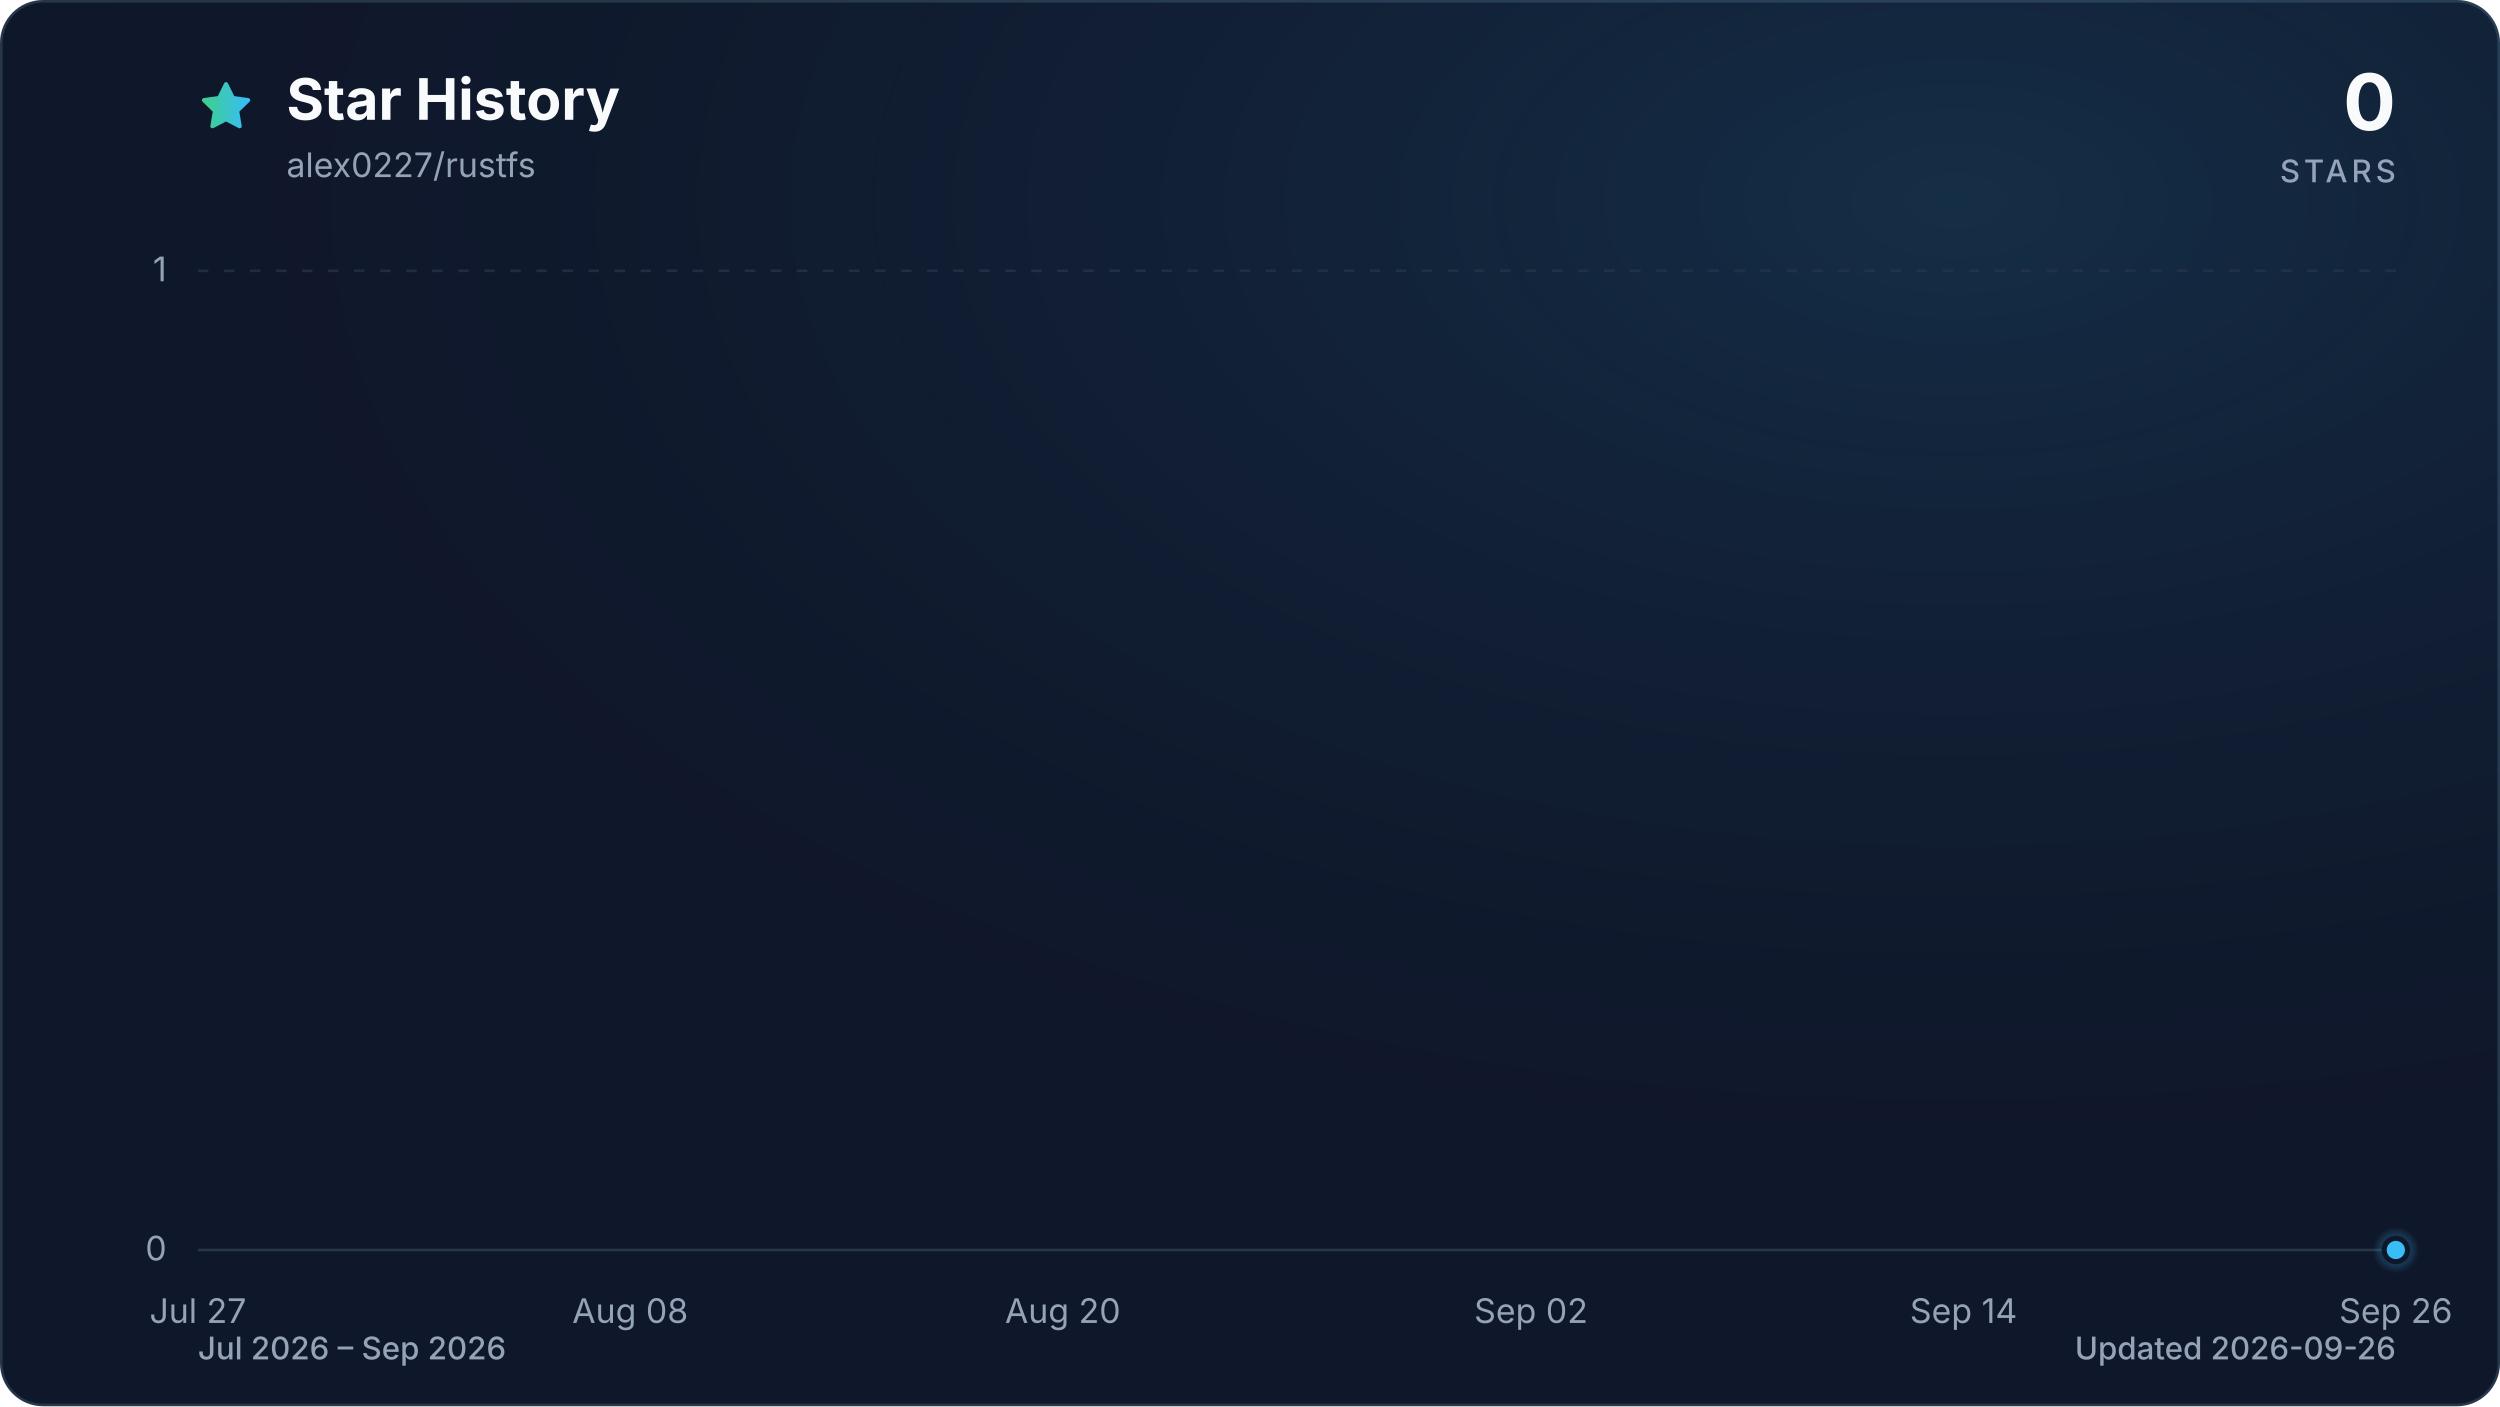
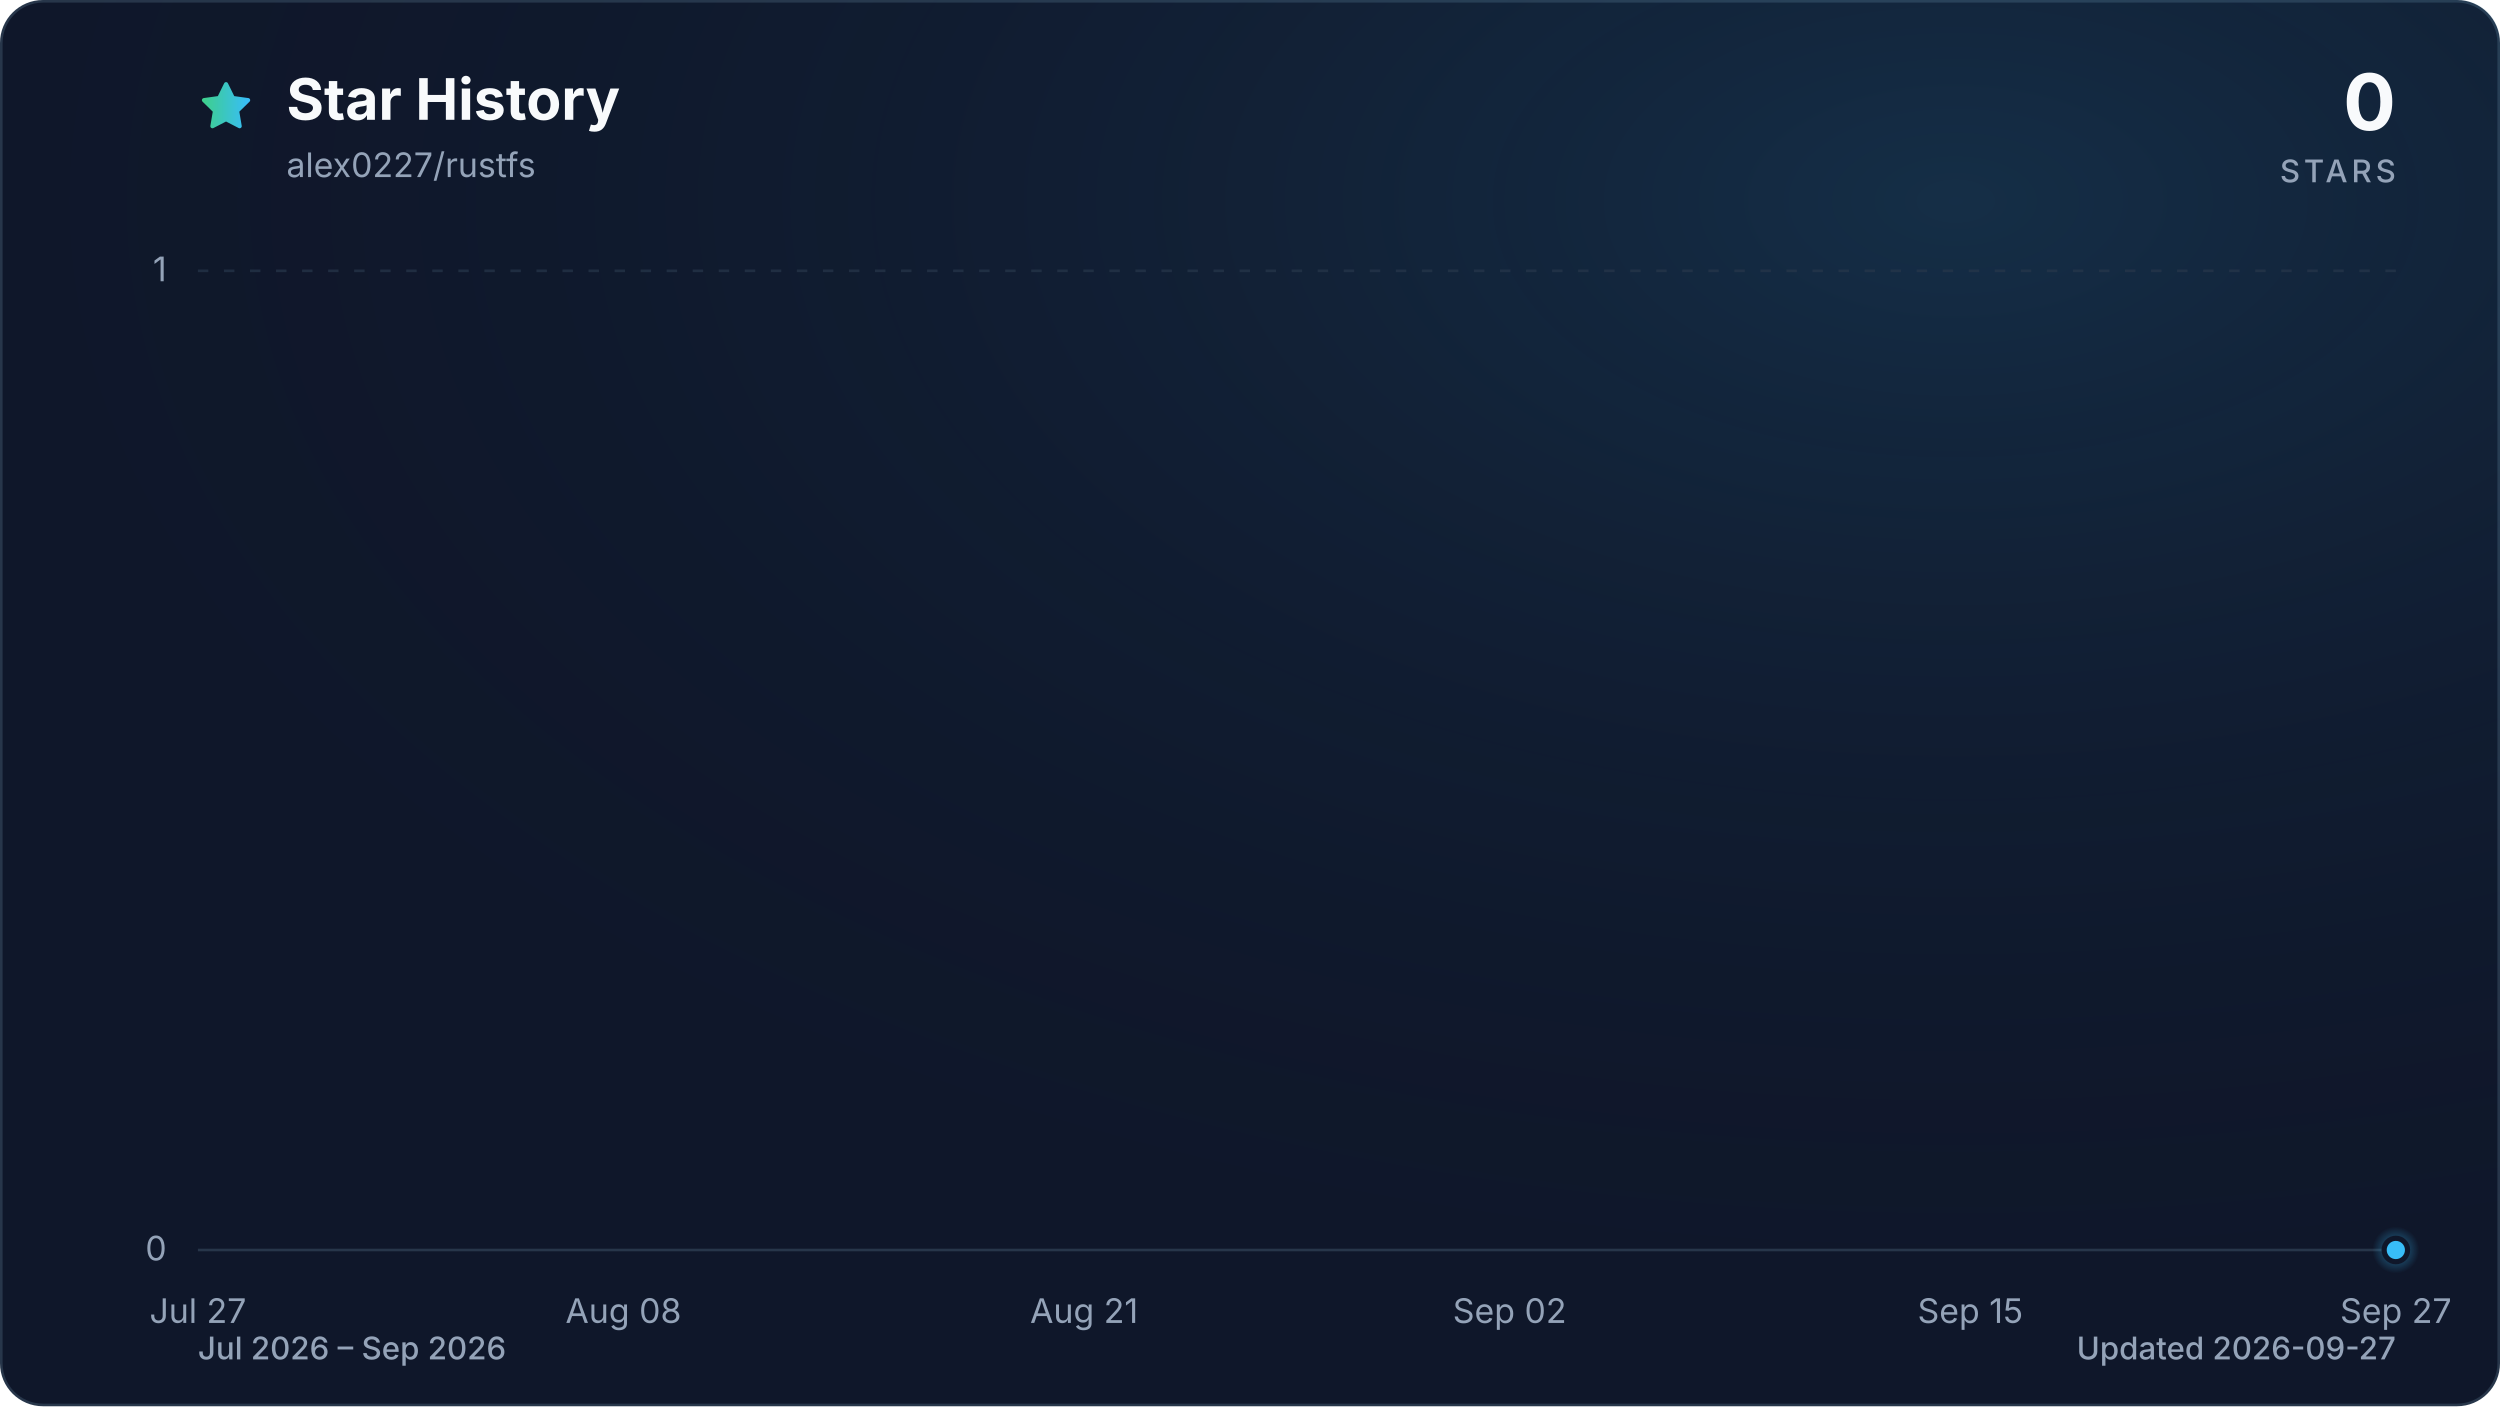
<svg xmlns="http://www.w3.org/2000/svg" viewBox="0 0 960 540" role="img" aria-labelledby="title description" data-style="gradient" data-variant="glow" data-animated="true">
  <defs>
    <linearGradient id="trend" x1="0" y1="0" x2="1" y2="0">
      <stop offset="0%" stop-color="#3ecf8e" />
      <stop offset="100%" stop-color="#38bdf8" />
    </linearGradient>
    <linearGradient id="area" x1="0" y1="0" x2="0" y2="1">
      <stop offset="0%" stop-color="#3ecf8e" stop-opacity="0.30" />
      <stop offset="55%" stop-color="#38bdf8" stop-opacity="0.10" />
      <stop offset="100%" stop-color="#38bdf8" stop-opacity="0.01" />
    </linearGradient>
    <radialGradient id="marker-halo" cx="50%" cy="50%" r="50%">
      <stop offset="0%" stop-color="#38bdf8" stop-opacity="0.55" />
      <stop offset="100%" stop-color="#38bdf8" stop-opacity="0" />
    </radialGradient>
    <radialGradient id="surface-glow" cx="78%" cy="14%" r="80%">
      <stop offset="0%" stop-color="#38bdf8" stop-opacity="0.14" />
      <stop offset="100%" stop-color="#0f172a" stop-opacity="0" />
    </radialGradient>
    <filter id="trend-glow" x="-20%" y="-20%" width="140%" height="140%">
      <feGaussianBlur stdDeviation="7" />
    </filter>
  </defs>
  <style>
.trend-enter{transform-box:fill-box;transform-origin:center;animation:trend-enter 520ms cubic-bezier(0.16,1,0.3,1)}
.marker-enter{transform-box:fill-box;transform-origin:center;animation:marker-enter 320ms cubic-bezier(0.16,1,0.3,1) 200ms both}
.marker-pulse{transform-box:fill-box;transform-origin:center;animation:marker-pulse 2.6s ease-out infinite}
@keyframes trend-enter{from{opacity:.35;transform:translateY(10px)}to{opacity:1;transform:translateY(0)}}
@keyframes marker-enter{from{opacity:0;transform:scale(.4)}to{opacity:1;transform:scale(1)}}
@keyframes marker-pulse{0%{opacity:.5;transform:scale(.7)}70%,100%{opacity:0;transform:scale(2.1)}}
@media (prefers-reduced-motion:reduce){.trend-enter,.marker-enter,.marker-pulse{animation:none!important}}
@media (prefers-reduced-motion:reduce){.marker-pulse{opacity:0}}
</style>
  <rect x="0.5" y="0.5" width="959" height="539" fill="#0f172a" stroke="#27364a" stroke-width="1" rx="16" />
  <rect width="960" height="540" fill="url(#surface-glow)" rx="16" />
  <path d="M12 2.6l2.9 5.9 6.5.9-4.7 4.6 1.1 6.5-5.8-3-5.8 3 1.1-6.5-4.7-4.6 6.5-.9L12 2.6Z" transform="translate(76 30) scale(.9)" fill="url(#trend)" stroke="url(#trend)" stroke-width="1.8" stroke-linejoin="round" aria-hidden="true" />
  <text x="110" y="46" fill="#f8fafc" font-family="ui-sans-serif, system-ui, -apple-system, BlinkMacSystemFont, 'Segoe UI', sans-serif" font-size="22" font-weight="700">Star History</text>
  <text x="110" y="68" fill="#94a3b8" font-family="ui-sans-serif, system-ui, -apple-system, BlinkMacSystemFont, 'Segoe UI', sans-serif" font-size="13">alex0227/rustfs</text>
  <text x="920" y="50" fill="#f8fafc" font-family="ui-sans-serif, system-ui, -apple-system, BlinkMacSystemFont, 'Segoe UI', sans-serif" font-size="30" font-weight="700" text-anchor="end">0</text>
  <text x="920" y="70" fill="#94a3b8" font-family="ui-sans-serif, system-ui, -apple-system, BlinkMacSystemFont, 'Segoe UI', sans-serif" font-size="12" font-weight="500" letter-spacing="1.5" text-anchor="end">STARS</text>
  <line x1="76" y1="480.0" x2="920" y2="480.0" stroke="#27364a" stroke-width="1" stroke-dasharray="0" opacity="1" />
  <text x="64" y="484.0" fill="#94a3b8" font-family="ui-sans-serif, system-ui, -apple-system, BlinkMacSystemFont, 'Segoe UI', sans-serif" font-size="13" text-anchor="end">0</text>
  <line x1="76" y1="104.0" x2="920" y2="104.0" stroke="#27364a" stroke-width="1" stroke-dasharray="4 6" opacity="0.7" />
  <text x="64" y="108.0" fill="#94a3b8" font-family="ui-sans-serif, system-ui, -apple-system, BlinkMacSystemFont, 'Segoe UI', sans-serif" font-size="13" text-anchor="end">1</text>
  <text x="76.0" y="508" fill="#94a3b8" font-family="ui-sans-serif, system-ui, -apple-system, BlinkMacSystemFont, 'Segoe UI', sans-serif" font-size="13" text-anchor="middle">Jul 27</text>
-   <text x="242.0" y="508" fill="#94a3b8" font-family="ui-sans-serif, system-ui, -apple-system, BlinkMacSystemFont, 'Segoe UI', sans-serif" font-size="13" text-anchor="middle">Aug 08</text>
-   <text x="408.1" y="508" fill="#94a3b8" font-family="ui-sans-serif, system-ui, -apple-system, BlinkMacSystemFont, 'Segoe UI', sans-serif" font-size="13" text-anchor="middle">Aug 20</text>
-   <text x="587.9" y="508" fill="#94a3b8" font-family="ui-sans-serif, system-ui, -apple-system, BlinkMacSystemFont, 'Segoe UI', sans-serif" font-size="13" text-anchor="middle">Sep 02</text>
-   <text x="754.0" y="508" fill="#94a3b8" font-family="ui-sans-serif, system-ui, -apple-system, BlinkMacSystemFont, 'Segoe UI', sans-serif" font-size="13" text-anchor="middle">Sep 14</text>
-   <text x="920.0" y="508" fill="#94a3b8" font-family="ui-sans-serif, system-ui, -apple-system, BlinkMacSystemFont, 'Segoe UI', sans-serif" font-size="13" text-anchor="middle">Sep 26</text>
+   <text x="239.4" y="508" fill="#94a3b8" font-family="ui-sans-serif, system-ui, -apple-system, BlinkMacSystemFont, 'Segoe UI', sans-serif" font-size="13" text-anchor="middle">Aug 08</text>
+   <text x="416.3" y="508" fill="#94a3b8" font-family="ui-sans-serif, system-ui, -apple-system, BlinkMacSystemFont, 'Segoe UI', sans-serif" font-size="13" text-anchor="middle">Aug 21</text>
+   <text x="579.7" y="508" fill="#94a3b8" font-family="ui-sans-serif, system-ui, -apple-system, BlinkMacSystemFont, 'Segoe UI', sans-serif" font-size="13" text-anchor="middle">Sep 02</text>
+   <text x="756.6" y="508" fill="#94a3b8" font-family="ui-sans-serif, system-ui, -apple-system, BlinkMacSystemFont, 'Segoe UI', sans-serif" font-size="13" text-anchor="middle">Sep 15</text>
+   <text x="920.0" y="508" fill="#94a3b8" font-family="ui-sans-serif, system-ui, -apple-system, BlinkMacSystemFont, 'Segoe UI', sans-serif" font-size="13" text-anchor="middle">Sep 27</text>
  <g class="trend-enter">
-     <path d="M 76.0 480.0 C 80.6 480.0, 85.2 480.0, 89.8 480.0 C 94.4 480.0, 99.1 480.0, 103.7 480.0 C 108.3 480.0, 112.9 480.0, 117.5 480.0 C 122.1 480.0, 126.7 480.0, 131.3 480.0 C 136.0 480.0, 140.6 480.0, 145.2 480.0 C 149.8 480.0, 154.4 480.0, 159.0 480.0 C 163.6 480.0, 168.2 480.0, 172.9 480.0 C 177.5 480.0, 182.1 480.0, 186.7 480.0 C 191.3 480.0, 195.9 480.0, 200.5 480.0 C 205.1 480.0, 209.7 480.0, 214.4 480.0 C 219.0 480.0, 223.6 480.0, 228.2 480.0 C 232.8 480.0, 237.4 480.0, 242.0 480.0 C 246.6 480.0, 251.3 480.0, 255.9 480.0 C 260.5 480.0, 265.1 480.0, 269.7 480.0 C 274.3 480.0, 278.9 480.0, 283.5 480.0 C 288.2 480.0, 292.8 480.0, 297.4 480.0 C 302.0 480.0, 306.6 480.0, 311.2 480.0 C 315.8 480.0, 320.4 480.0, 325.0 480.0 C 329.7 480.0, 334.3 480.0, 338.9 480.0 C 343.5 480.0, 348.1 480.0, 352.7 480.0 C 357.3 480.0, 361.9 480.0, 366.6 480.0 C 371.2 480.0, 375.8 480.0, 380.4 480.0 C 385.0 480.0, 389.6 480.0, 394.2 480.0 C 398.8 480.0, 403.5 480.0, 408.1 480.0 C 412.7 480.0, 417.3 480.0, 421.9 480.0 C 426.5 480.0, 431.1 480.0, 435.7 480.0 C 440.3 480.0, 445.0 480.0, 449.6 480.0 C 454.2 480.0, 458.8 480.0, 463.4 480.0 C 468.0 480.0, 472.6 480.0, 477.2 480.0 C 481.9 480.0, 486.5 480.0, 491.1 480.0 C 495.7 480.0, 500.3 480.0, 504.9 480.0 C 509.5 480.0, 514.1 480.0, 518.8 480.0 C 523.4 480.0, 528.0 480.0, 532.6 480.0 C 537.2 480.0, 541.8 480.0, 546.4 480.0 C 551.0 480.0, 555.7 480.0, 560.3 480.0 C 564.9 480.0, 569.5 480.0, 574.1 480.0 C 578.7 480.0, 583.3 480.0, 587.9 480.0 C 592.5 480.0, 597.2 480.0, 601.8 480.0 C 606.4 480.0, 611.0 480.0, 615.6 480.0 C 620.2 480.0, 624.8 480.0, 629.4 480.0 C 634.1 480.0, 638.7 480.0, 643.3 480.0 C 647.9 480.0, 652.5 480.0, 657.1 480.0 C 661.7 480.0, 666.3 480.0, 671.0 480.0 C 675.6 480.0, 680.2 480.0, 684.8 480.0 C 689.4 480.0, 694.0 480.0, 698.6 480.0 C 703.2 480.0, 707.8 480.0, 712.5 480.0 C 717.1 480.0, 721.7 480.0, 726.3 480.0 C 730.9 480.0, 735.5 480.0, 740.1 480.0 C 744.7 480.0, 749.4 480.0, 754.0 480.0 C 758.6 480.0, 763.2 480.0, 767.8 480.0 C 772.4 480.0, 777.0 480.0, 781.6 480.0 C 786.3 480.0, 790.9 480.0, 795.5 480.0 C 800.1 480.0, 804.7 480.0, 809.3 480.0 C 813.9 480.0, 818.5 480.0, 823.1 480.0 C 827.8 480.0, 832.4 480.0, 837.0 480.0 C 841.6 480.0, 846.2 480.0, 850.8 480.0 C 855.4 480.0, 860.0 480.0, 864.7 480.0 C 869.3 480.0, 873.9 480.0, 878.5 480.0 C 883.1 480.0, 887.7 480.0, 892.3 480.0 C 896.9 480.0, 901.6 480.0, 906.2 480.0 C 910.8 480.0, 915.4 480.0, 920.0 480.0 L 920.0 480.0 L 76.0 480.0 Z" fill="url(#area)" />
-     <path d="M 76.0 480.0 C 80.6 480.0, 85.2 480.0, 89.8 480.0 C 94.4 480.0, 99.1 480.0, 103.7 480.0 C 108.3 480.0, 112.9 480.0, 117.5 480.0 C 122.1 480.0, 126.7 480.0, 131.3 480.0 C 136.0 480.0, 140.6 480.0, 145.2 480.0 C 149.8 480.0, 154.4 480.0, 159.0 480.0 C 163.6 480.0, 168.2 480.0, 172.9 480.0 C 177.5 480.0, 182.1 480.0, 186.7 480.0 C 191.3 480.0, 195.9 480.0, 200.5 480.0 C 205.1 480.0, 209.7 480.0, 214.4 480.0 C 219.0 480.0, 223.6 480.0, 228.2 480.0 C 232.8 480.0, 237.4 480.0, 242.0 480.0 C 246.6 480.0, 251.3 480.0, 255.9 480.0 C 260.5 480.0, 265.1 480.0, 269.7 480.0 C 274.3 480.0, 278.9 480.0, 283.5 480.0 C 288.2 480.0, 292.8 480.0, 297.4 480.0 C 302.0 480.0, 306.6 480.0, 311.2 480.0 C 315.8 480.0, 320.4 480.0, 325.0 480.0 C 329.7 480.0, 334.3 480.0, 338.9 480.0 C 343.5 480.0, 348.1 480.0, 352.7 480.0 C 357.3 480.0, 361.9 480.0, 366.6 480.0 C 371.2 480.0, 375.8 480.0, 380.4 480.0 C 385.0 480.0, 389.6 480.0, 394.2 480.0 C 398.8 480.0, 403.5 480.0, 408.1 480.0 C 412.7 480.0, 417.3 480.0, 421.9 480.0 C 426.5 480.0, 431.1 480.0, 435.7 480.0 C 440.3 480.0, 445.0 480.0, 449.6 480.0 C 454.2 480.0, 458.8 480.0, 463.4 480.0 C 468.0 480.0, 472.6 480.0, 477.2 480.0 C 481.9 480.0, 486.5 480.0, 491.1 480.0 C 495.7 480.0, 500.3 480.0, 504.9 480.0 C 509.5 480.0, 514.1 480.0, 518.8 480.0 C 523.4 480.0, 528.0 480.0, 532.6 480.0 C 537.2 480.0, 541.8 480.0, 546.4 480.0 C 551.0 480.0, 555.7 480.0, 560.3 480.0 C 564.9 480.0, 569.5 480.0, 574.1 480.0 C 578.7 480.0, 583.3 480.0, 587.9 480.0 C 592.5 480.0, 597.2 480.0, 601.8 480.0 C 606.4 480.0, 611.0 480.0, 615.6 480.0 C 620.2 480.0, 624.8 480.0, 629.4 480.0 C 634.1 480.0, 638.7 480.0, 643.3 480.0 C 647.9 480.0, 652.5 480.0, 657.1 480.0 C 661.7 480.0, 666.3 480.0, 671.0 480.0 C 675.6 480.0, 680.2 480.0, 684.8 480.0 C 689.4 480.0, 694.0 480.0, 698.6 480.0 C 703.2 480.0, 707.8 480.0, 712.5 480.0 C 717.1 480.0, 721.7 480.0, 726.3 480.0 C 730.9 480.0, 735.5 480.0, 740.1 480.0 C 744.7 480.0, 749.4 480.0, 754.0 480.0 C 758.6 480.0, 763.2 480.0, 767.8 480.0 C 772.4 480.0, 777.0 480.0, 781.6 480.0 C 786.3 480.0, 790.9 480.0, 795.5 480.0 C 800.1 480.0, 804.7 480.0, 809.3 480.0 C 813.9 480.0, 818.5 480.0, 823.1 480.0 C 827.8 480.0, 832.4 480.0, 837.0 480.0 C 841.6 480.0, 846.2 480.0, 850.8 480.0 C 855.4 480.0, 860.0 480.0, 864.7 480.0 C 869.3 480.0, 873.9 480.0, 878.5 480.0 C 883.1 480.0, 887.7 480.0, 892.3 480.0 C 896.9 480.0, 901.6 480.0, 906.2 480.0 C 910.8 480.0, 915.4 480.0, 920.0 480.0" fill="none" stroke="url(#trend)" stroke-width="12" stroke-linecap="round" stroke-linejoin="round" opacity="0.16" filter="url(#trend-glow)" />
-     <path d="M 76.0 480.0 C 80.6 480.0, 85.2 480.0, 89.8 480.0 C 94.4 480.0, 99.1 480.0, 103.7 480.0 C 108.3 480.0, 112.9 480.0, 117.5 480.0 C 122.1 480.0, 126.7 480.0, 131.3 480.0 C 136.0 480.0, 140.6 480.0, 145.2 480.0 C 149.8 480.0, 154.4 480.0, 159.0 480.0 C 163.6 480.0, 168.2 480.0, 172.9 480.0 C 177.5 480.0, 182.1 480.0, 186.7 480.0 C 191.3 480.0, 195.9 480.0, 200.5 480.0 C 205.1 480.0, 209.7 480.0, 214.4 480.0 C 219.0 480.0, 223.6 480.0, 228.2 480.0 C 232.8 480.0, 237.4 480.0, 242.0 480.0 C 246.6 480.0, 251.3 480.0, 255.9 480.0 C 260.5 480.0, 265.1 480.0, 269.7 480.0 C 274.3 480.0, 278.9 480.0, 283.5 480.0 C 288.2 480.0, 292.8 480.0, 297.4 480.0 C 302.0 480.0, 306.6 480.0, 311.2 480.0 C 315.8 480.0, 320.4 480.0, 325.0 480.0 C 329.7 480.0, 334.3 480.0, 338.9 480.0 C 343.5 480.0, 348.1 480.0, 352.7 480.0 C 357.3 480.0, 361.9 480.0, 366.6 480.0 C 371.2 480.0, 375.8 480.0, 380.4 480.0 C 385.0 480.0, 389.6 480.0, 394.2 480.0 C 398.8 480.0, 403.5 480.0, 408.1 480.0 C 412.7 480.0, 417.3 480.0, 421.9 480.0 C 426.5 480.0, 431.1 480.0, 435.7 480.0 C 440.3 480.0, 445.0 480.0, 449.6 480.0 C 454.2 480.0, 458.8 480.0, 463.4 480.0 C 468.0 480.0, 472.6 480.0, 477.2 480.0 C 481.9 480.0, 486.5 480.0, 491.1 480.0 C 495.7 480.0, 500.3 480.0, 504.9 480.0 C 509.5 480.0, 514.1 480.0, 518.8 480.0 C 523.4 480.0, 528.0 480.0, 532.6 480.0 C 537.2 480.0, 541.8 480.0, 546.4 480.0 C 551.0 480.0, 555.7 480.0, 560.3 480.0 C 564.9 480.0, 569.5 480.0, 574.1 480.0 C 578.7 480.0, 583.3 480.0, 587.9 480.0 C 592.5 480.0, 597.2 480.0, 601.8 480.0 C 606.4 480.0, 611.0 480.0, 615.6 480.0 C 620.2 480.0, 624.8 480.0, 629.4 480.0 C 634.1 480.0, 638.7 480.0, 643.3 480.0 C 647.9 480.0, 652.5 480.0, 657.1 480.0 C 661.7 480.0, 666.3 480.0, 671.0 480.0 C 675.6 480.0, 680.2 480.0, 684.8 480.0 C 689.4 480.0, 694.0 480.0, 698.6 480.0 C 703.2 480.0, 707.8 480.0, 712.5 480.0 C 717.1 480.0, 721.7 480.0, 726.3 480.0 C 730.9 480.0, 735.5 480.0, 740.1 480.0 C 744.7 480.0, 749.4 480.0, 754.0 480.0 C 758.6 480.0, 763.2 480.0, 767.8 480.0 C 772.4 480.0, 777.0 480.0, 781.6 480.0 C 786.3 480.0, 790.9 480.0, 795.5 480.0 C 800.1 480.0, 804.7 480.0, 809.3 480.0 C 813.9 480.0, 818.5 480.0, 823.1 480.0 C 827.8 480.0, 832.4 480.0, 837.0 480.0 C 841.6 480.0, 846.2 480.0, 850.8 480.0 C 855.4 480.0, 860.0 480.0, 864.7 480.0 C 869.3 480.0, 873.9 480.0, 878.5 480.0 C 883.1 480.0, 887.7 480.0, 892.3 480.0 C 896.9 480.0, 901.6 480.0, 906.2 480.0 C 910.8 480.0, 915.4 480.0, 920.0 480.0" fill="none" stroke="url(#trend)" stroke-width="3" stroke-linecap="round" stroke-linejoin="round" />
+     <path d="M 76.0 480.0 C 80.5 480.0, 85.1 480.0, 89.6 480.0 C 94.2 480.0, 98.7 480.0, 103.2 480.0 C 107.8 480.0, 112.3 480.0, 116.8 480.0 C 121.4 480.0, 125.9 480.0, 130.5 480.0 C 135.0 480.0, 139.5 480.0, 144.1 480.0 C 148.6 480.0, 153.1 480.0, 157.7 480.0 C 162.2 480.0, 166.8 480.0, 171.3 480.0 C 175.8 480.0, 180.4 480.0, 184.9 480.0 C 189.4 480.0, 194.0 480.0, 198.5 480.0 C 203.1 480.0, 207.6 480.0, 212.1 480.0 C 216.7 480.0, 221.2 480.0, 225.7 480.0 C 230.3 480.0, 234.8 480.0, 239.4 480.0 C 243.9 480.0, 248.4 480.0, 253.0 480.0 C 257.5 480.0, 262.0 480.0, 266.6 480.0 C 271.1 480.0, 275.7 480.0, 280.2 480.0 C 284.7 480.0, 289.3 480.0, 293.8 480.0 C 298.3 480.0, 302.9 480.0, 307.4 480.0 C 312.0 480.0, 316.5 480.0, 321.0 480.0 C 325.6 480.0, 330.1 480.0, 334.6 480.0 C 339.2 480.0, 343.7 480.0, 348.3 480.0 C 352.8 480.0, 357.3 480.0, 361.9 480.0 C 366.4 480.0, 370.9 480.0, 375.5 480.0 C 380.0 480.0, 384.6 480.0, 389.1 480.0 C 393.6 480.0, 398.2 480.0, 402.7 480.0 C 407.2 480.0, 411.8 480.0, 416.3 480.0 C 420.9 480.0, 425.4 480.0, 429.9 480.0 C 434.5 480.0, 439.0 480.0, 443.5 480.0 C 448.1 480.0, 452.6 480.0, 457.2 480.0 C 461.7 480.0, 466.2 480.0, 470.8 480.0 C 475.3 480.0, 479.8 480.0, 484.4 480.0 C 488.9 480.0, 493.5 480.0, 498.0 480.0 C 502.5 480.0, 507.1 480.0, 511.6 480.0 C 516.2 480.0, 520.7 480.0, 525.2 480.0 C 529.8 480.0, 534.3 480.0, 538.8 480.0 C 543.4 480.0, 547.9 480.0, 552.5 480.0 C 557.0 480.0, 561.5 480.0, 566.1 480.0 C 570.6 480.0, 575.1 480.0, 579.7 480.0 C 584.2 480.0, 588.8 480.0, 593.3 480.0 C 597.8 480.0, 602.4 480.0, 606.9 480.0 C 611.4 480.0, 616.0 480.0, 620.5 480.0 C 625.1 480.0, 629.6 480.0, 634.1 480.0 C 638.7 480.0, 643.2 480.0, 647.7 480.0 C 652.3 480.0, 656.8 480.0, 661.4 480.0 C 665.9 480.0, 670.4 480.0, 675.0 480.0 C 679.5 480.0, 684.0 480.0, 688.6 480.0 C 693.1 480.0, 697.7 480.0, 702.2 480.0 C 706.7 480.0, 711.3 480.0, 715.8 480.0 C 720.3 480.0, 724.9 480.0, 729.4 480.0 C 734.0 480.0, 738.5 480.0, 743.0 480.0 C 747.6 480.0, 752.1 480.0, 756.6 480.0 C 761.2 480.0, 765.7 480.0, 770.3 480.0 C 774.8 480.0, 779.3 480.0, 783.9 480.0 C 788.4 480.0, 792.9 480.0, 797.5 480.0 C 802.0 480.0, 806.6 480.0, 811.1 480.0 C 815.6 480.0, 820.2 480.0, 824.7 480.0 C 829.2 480.0, 833.8 480.0, 838.3 480.0 C 842.9 480.0, 847.4 480.0, 851.9 480.0 C 856.5 480.0, 861.0 480.0, 865.5 480.0 C 870.1 480.0, 874.6 480.0, 879.2 480.0 C 883.7 480.0, 888.2 480.0, 892.8 480.0 C 897.3 480.0, 901.8 480.0, 906.4 480.0 C 910.9 480.0, 915.5 480.0, 920.0 480.0 L 920.0 480.0 L 76.0 480.0 Z" fill="url(#area)" />
+     <path d="M 76.0 480.0 C 80.5 480.0, 85.1 480.0, 89.6 480.0 C 94.2 480.0, 98.7 480.0, 103.2 480.0 C 107.8 480.0, 112.3 480.0, 116.8 480.0 C 121.4 480.0, 125.9 480.0, 130.5 480.0 C 135.0 480.0, 139.5 480.0, 144.1 480.0 C 148.6 480.0, 153.1 480.0, 157.7 480.0 C 162.2 480.0, 166.8 480.0, 171.3 480.0 C 175.8 480.0, 180.4 480.0, 184.9 480.0 C 189.4 480.0, 194.0 480.0, 198.5 480.0 C 203.1 480.0, 207.6 480.0, 212.1 480.0 C 216.7 480.0, 221.2 480.0, 225.7 480.0 C 230.3 480.0, 234.8 480.0, 239.4 480.0 C 243.9 480.0, 248.4 480.0, 253.0 480.0 C 257.5 480.0, 262.0 480.0, 266.6 480.0 C 271.1 480.0, 275.7 480.0, 280.2 480.0 C 284.7 480.0, 289.3 480.0, 293.8 480.0 C 298.3 480.0, 302.9 480.0, 307.4 480.0 C 312.0 480.0, 316.5 480.0, 321.0 480.0 C 325.6 480.0, 330.1 480.0, 334.6 480.0 C 339.2 480.0, 343.7 480.0, 348.3 480.0 C 352.8 480.0, 357.3 480.0, 361.9 480.0 C 366.4 480.0, 370.9 480.0, 375.5 480.0 C 380.0 480.0, 384.6 480.0, 389.1 480.0 C 393.6 480.0, 398.2 480.0, 402.7 480.0 C 407.2 480.0, 411.8 480.0, 416.3 480.0 C 420.9 480.0, 425.4 480.0, 429.9 480.0 C 434.5 480.0, 439.0 480.0, 443.5 480.0 C 448.1 480.0, 452.6 480.0, 457.2 480.0 C 461.7 480.0, 466.2 480.0, 470.8 480.0 C 475.3 480.0, 479.8 480.0, 484.4 480.0 C 488.9 480.0, 493.5 480.0, 498.0 480.0 C 502.5 480.0, 507.1 480.0, 511.6 480.0 C 516.2 480.0, 520.7 480.0, 525.2 480.0 C 529.8 480.0, 534.3 480.0, 538.8 480.0 C 543.4 480.0, 547.9 480.0, 552.5 480.0 C 557.0 480.0, 561.5 480.0, 566.1 480.0 C 570.6 480.0, 575.1 480.0, 579.7 480.0 C 584.2 480.0, 588.8 480.0, 593.3 480.0 C 597.8 480.0, 602.4 480.0, 606.9 480.0 C 611.4 480.0, 616.0 480.0, 620.5 480.0 C 625.1 480.0, 629.6 480.0, 634.1 480.0 C 638.7 480.0, 643.2 480.0, 647.7 480.0 C 652.3 480.0, 656.8 480.0, 661.4 480.0 C 665.9 480.0, 670.4 480.0, 675.0 480.0 C 679.5 480.0, 684.0 480.0, 688.6 480.0 C 693.1 480.0, 697.7 480.0, 702.2 480.0 C 706.7 480.0, 711.3 480.0, 715.8 480.0 C 720.3 480.0, 724.9 480.0, 729.4 480.0 C 734.0 480.0, 738.5 480.0, 743.0 480.0 C 747.6 480.0, 752.1 480.0, 756.6 480.0 C 761.2 480.0, 765.7 480.0, 770.3 480.0 C 774.8 480.0, 779.3 480.0, 783.9 480.0 C 788.4 480.0, 792.9 480.0, 797.5 480.0 C 802.0 480.0, 806.6 480.0, 811.1 480.0 C 815.6 480.0, 820.2 480.0, 824.7 480.0 C 829.2 480.0, 833.8 480.0, 838.3 480.0 C 842.9 480.0, 847.4 480.0, 851.9 480.0 C 856.5 480.0, 861.0 480.0, 865.5 480.0 C 870.1 480.0, 874.6 480.0, 879.2 480.0 C 883.7 480.0, 888.2 480.0, 892.8 480.0 C 897.3 480.0, 901.8 480.0, 906.4 480.0 C 910.9 480.0, 915.5 480.0, 920.0 480.0" fill="none" stroke="url(#trend)" stroke-width="12" stroke-linecap="round" stroke-linejoin="round" opacity="0.16" filter="url(#trend-glow)" />
+     <path d="M 76.0 480.0 C 80.5 480.0, 85.1 480.0, 89.6 480.0 C 94.2 480.0, 98.7 480.0, 103.2 480.0 C 107.8 480.0, 112.3 480.0, 116.8 480.0 C 121.4 480.0, 125.9 480.0, 130.5 480.0 C 135.0 480.0, 139.5 480.0, 144.1 480.0 C 148.6 480.0, 153.1 480.0, 157.7 480.0 C 162.2 480.0, 166.8 480.0, 171.3 480.0 C 175.8 480.0, 180.4 480.0, 184.9 480.0 C 189.4 480.0, 194.0 480.0, 198.5 480.0 C 203.1 480.0, 207.6 480.0, 212.1 480.0 C 216.7 480.0, 221.2 480.0, 225.7 480.0 C 230.3 480.0, 234.8 480.0, 239.4 480.0 C 243.9 480.0, 248.4 480.0, 253.0 480.0 C 257.5 480.0, 262.0 480.0, 266.6 480.0 C 271.1 480.0, 275.7 480.0, 280.2 480.0 C 284.7 480.0, 289.3 480.0, 293.8 480.0 C 298.3 480.0, 302.9 480.0, 307.4 480.0 C 312.0 480.0, 316.5 480.0, 321.0 480.0 C 325.6 480.0, 330.1 480.0, 334.6 480.0 C 339.2 480.0, 343.7 480.0, 348.3 480.0 C 352.8 480.0, 357.3 480.0, 361.9 480.0 C 366.4 480.0, 370.9 480.0, 375.5 480.0 C 380.0 480.0, 384.6 480.0, 389.1 480.0 C 393.6 480.0, 398.2 480.0, 402.7 480.0 C 407.2 480.0, 411.8 480.0, 416.3 480.0 C 420.9 480.0, 425.4 480.0, 429.9 480.0 C 434.5 480.0, 439.0 480.0, 443.5 480.0 C 448.1 480.0, 452.6 480.0, 457.2 480.0 C 461.7 480.0, 466.2 480.0, 470.8 480.0 C 475.3 480.0, 479.8 480.0, 484.4 480.0 C 488.9 480.0, 493.5 480.0, 498.0 480.0 C 502.5 480.0, 507.1 480.0, 511.6 480.0 C 516.2 480.0, 520.7 480.0, 525.2 480.0 C 529.8 480.0, 534.3 480.0, 538.8 480.0 C 543.4 480.0, 547.9 480.0, 552.5 480.0 C 557.0 480.0, 561.5 480.0, 566.1 480.0 C 570.6 480.0, 575.1 480.0, 579.7 480.0 C 584.2 480.0, 588.8 480.0, 593.3 480.0 C 597.8 480.0, 602.4 480.0, 606.9 480.0 C 611.4 480.0, 616.0 480.0, 620.5 480.0 C 625.1 480.0, 629.6 480.0, 634.1 480.0 C 638.7 480.0, 643.2 480.0, 647.7 480.0 C 652.3 480.0, 656.8 480.0, 661.4 480.0 C 665.9 480.0, 670.4 480.0, 675.0 480.0 C 679.5 480.0, 684.0 480.0, 688.6 480.0 C 693.1 480.0, 697.7 480.0, 702.2 480.0 C 706.7 480.0, 711.3 480.0, 715.8 480.0 C 720.3 480.0, 724.9 480.0, 729.4 480.0 C 734.0 480.0, 738.5 480.0, 743.0 480.0 C 747.6 480.0, 752.1 480.0, 756.6 480.0 C 761.2 480.0, 765.7 480.0, 770.3 480.0 C 774.8 480.0, 779.3 480.0, 783.9 480.0 C 788.4 480.0, 792.9 480.0, 797.5 480.0 C 802.0 480.0, 806.6 480.0, 811.1 480.0 C 815.6 480.0, 820.2 480.0, 824.7 480.0 C 829.2 480.0, 833.8 480.0, 838.3 480.0 C 842.9 480.0, 847.4 480.0, 851.9 480.0 C 856.5 480.0, 861.0 480.0, 865.5 480.0 C 870.1 480.0, 874.6 480.0, 879.2 480.0 C 883.7 480.0, 888.2 480.0, 892.8 480.0 C 897.3 480.0, 901.8 480.0, 906.4 480.0 C 910.9 480.0, 915.5 480.0, 920.0 480.0" fill="none" stroke="url(#trend)" stroke-width="3" stroke-linecap="round" stroke-linejoin="round" />
  </g>
  <g class="marker-enter">
    <circle class="marker-pulse" cx="920.0" cy="480.0" r="9" fill="url(#marker-halo)" />
    <circle cx="920.0" cy="480.0" r="4.5" fill="#38bdf8" stroke="#0f172a" stroke-width="2" />
  </g>
  <text x="76" y="522" fill="#94a3b8" font-family="ui-sans-serif, system-ui, -apple-system, BlinkMacSystemFont, 'Segoe UI', sans-serif" font-size="12" font-weight="500">Jul 2026 – Sep 2026</text>
-   <text x="920" y="522" fill="#94a3b8" font-family="ui-sans-serif, system-ui, -apple-system, BlinkMacSystemFont, 'Segoe UI', sans-serif" font-size="12" font-weight="500" text-anchor="end">Updated 2026-09-26</text>
+   <text x="920" y="522" fill="#94a3b8" font-family="ui-sans-serif, system-ui, -apple-system, BlinkMacSystemFont, 'Segoe UI', sans-serif" font-size="12" font-weight="500" text-anchor="end">Updated 2026-09-27</text>
</svg>
